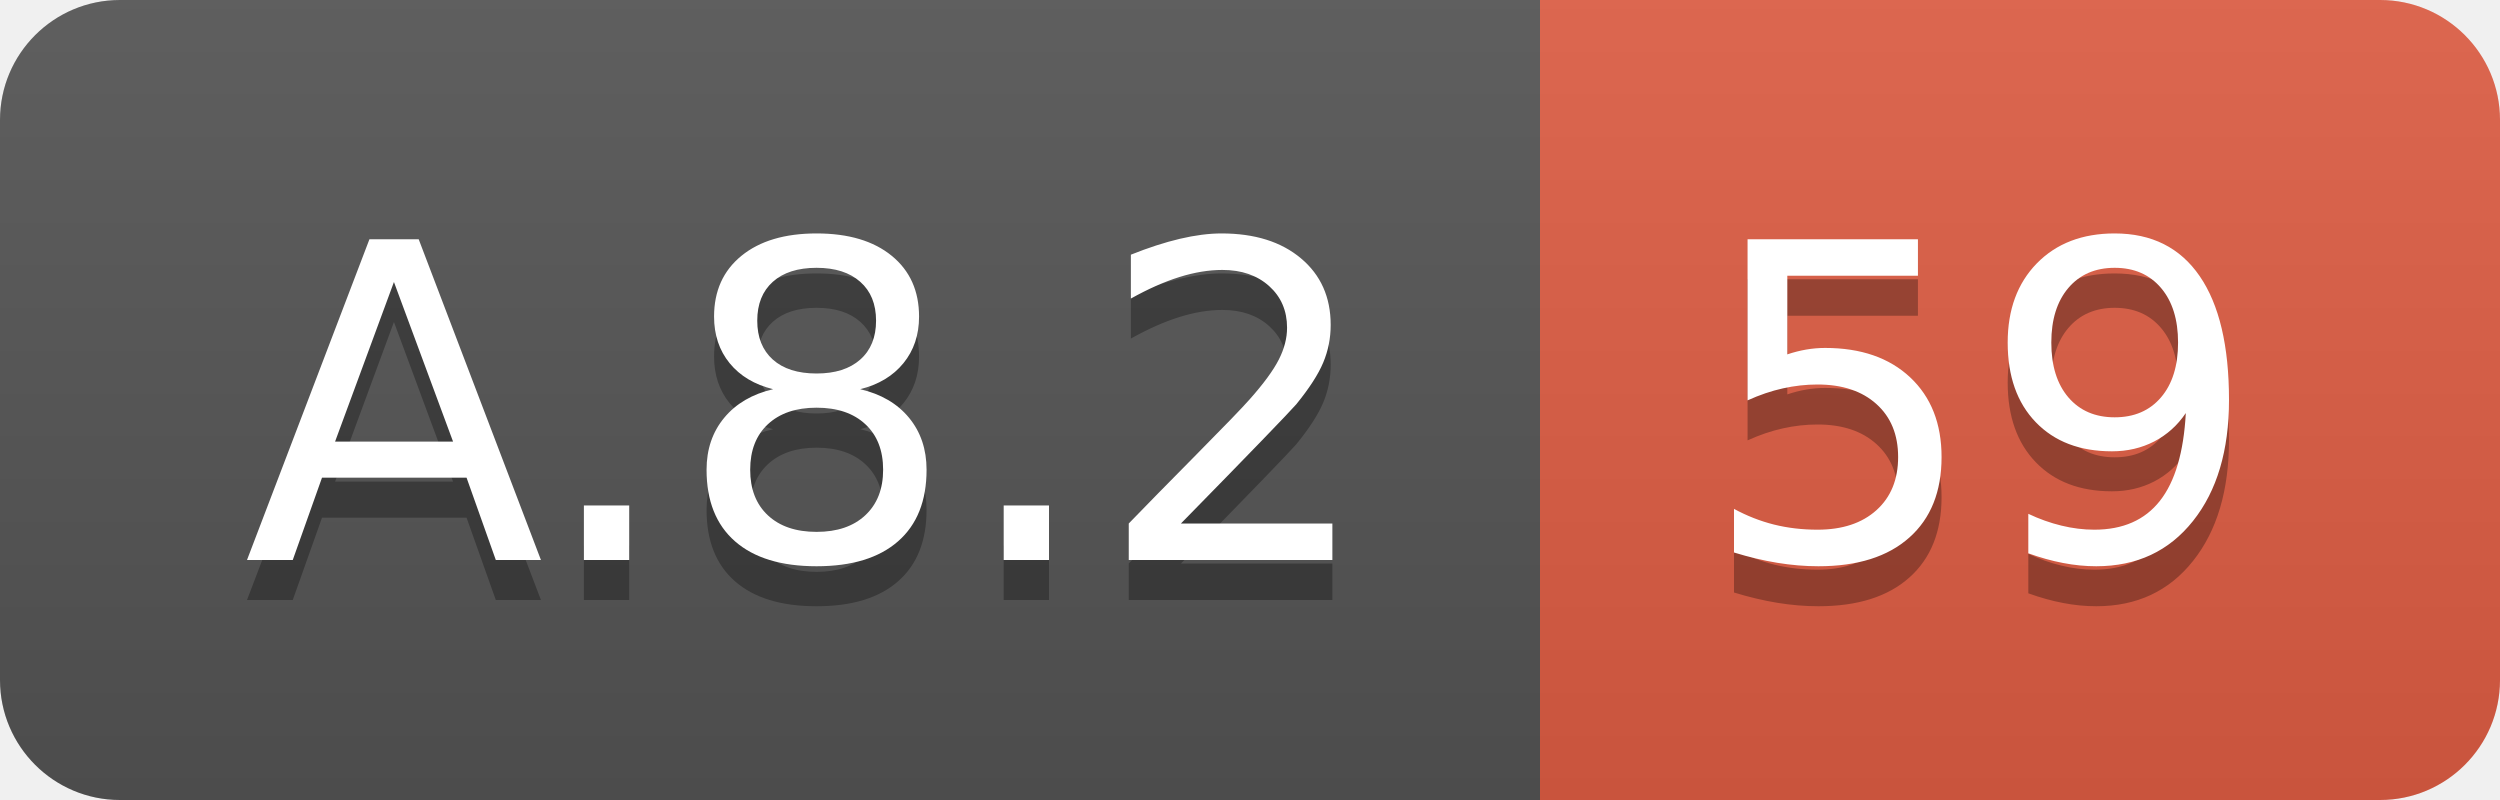
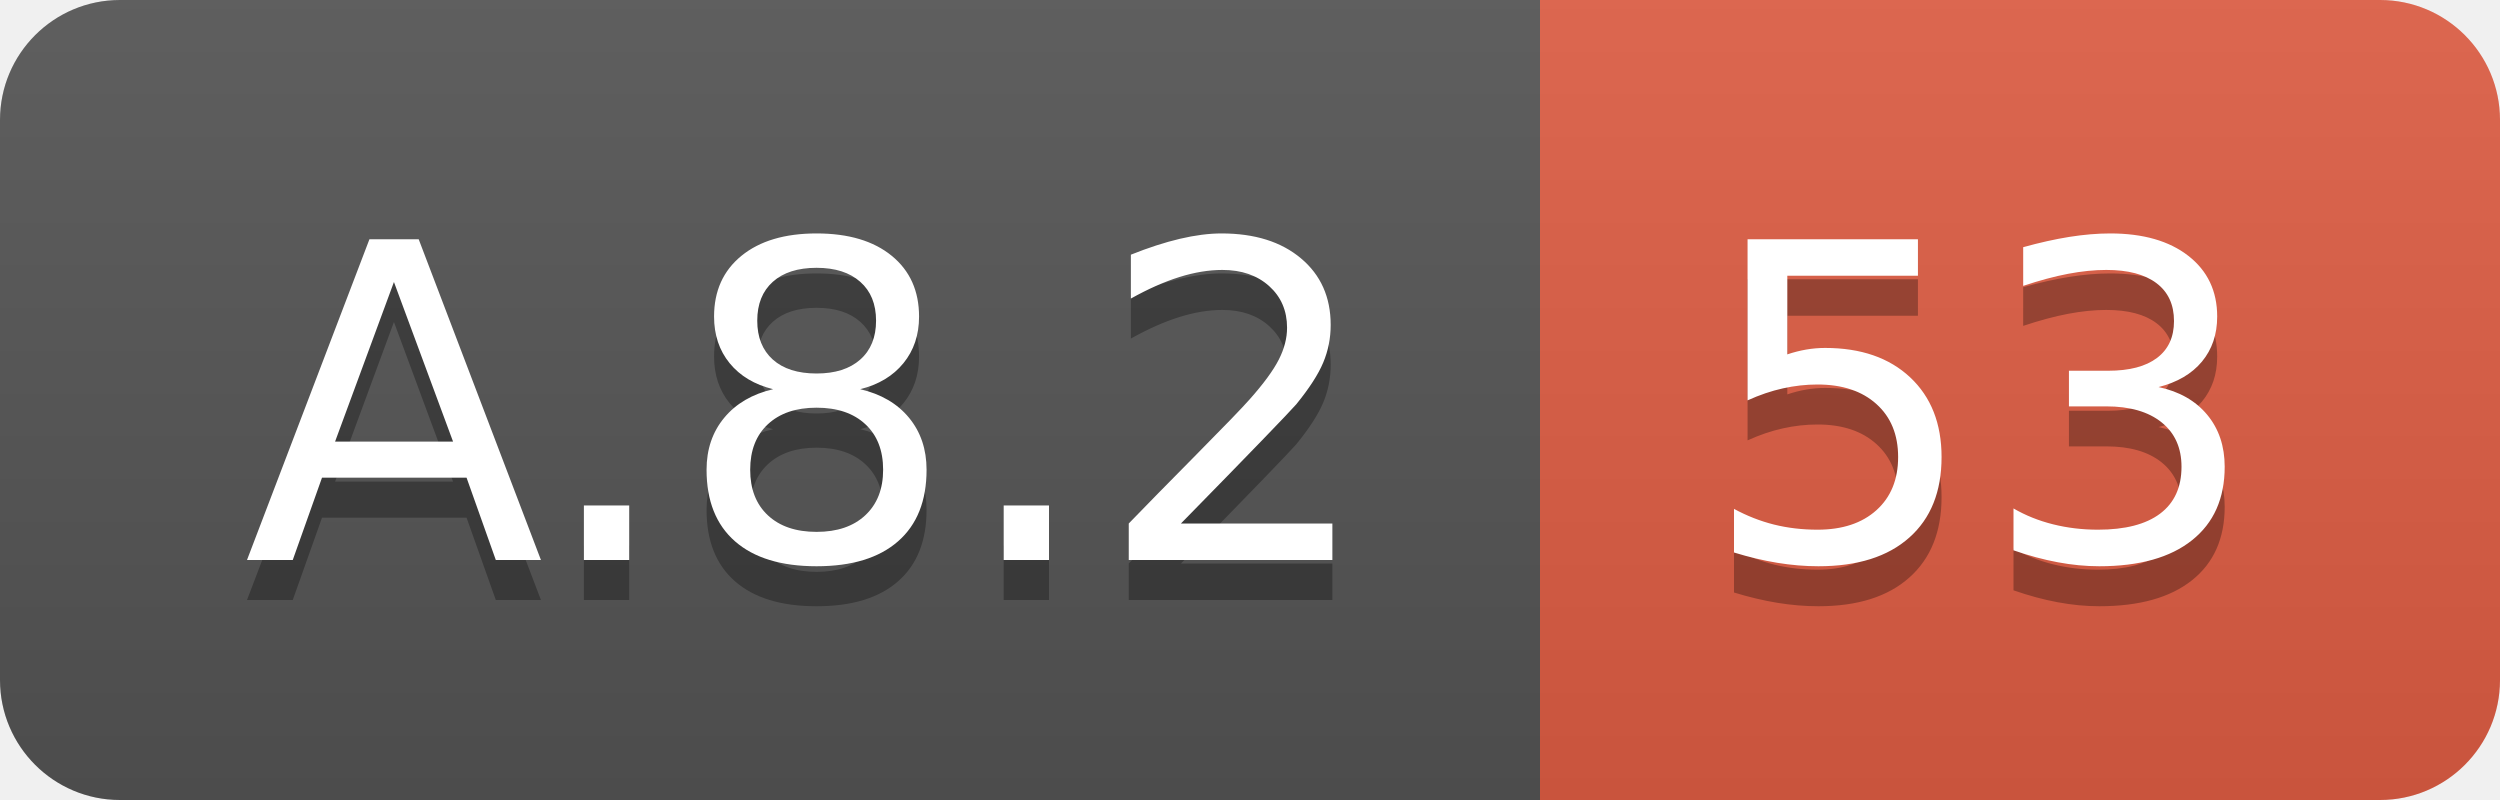
<svg xmlns="http://www.w3.org/2000/svg" width="62.5" height="20">
  <linearGradient id="smooth" x2="0" y2="100%">
    <stop offset="0" stop-color="#bbb" stop-opacity=".1" />
    <stop offset="1" stop-opacity=".1" />
  </linearGradient>
  <clipPath id="round">
    <rect width="62.5" height="20" rx="3" fill="#fff" />
  </clipPath>
  <g clip-path="url(#round)">
    <rect width="38.5" height="20" fill="#555" />
    <rect x="38.5" width="24.0" height="20" fill="#e05d44" />
    <rect width="62.5" height="20" fill="url(#smooth)" />
  </g>
  <g fill="#fff" text-anchor="middle" font-family="DejaVu Sans,Verdana,Geneva,sans-serif" font-size="110">
    <text x="202.5" y="150" fill="#010101" fill-opacity=".3" transform="scale(0.1)" textLength="285.0" lengthAdjust="spacing">A.8.2</text>
    <text x="202.5" y="140" transform="scale(0.1)" textLength="285.0" lengthAdjust="spacing">A.8.2</text>
-     <text x="495.0" y="150" fill="#010101" fill-opacity=".3" transform="scale(0.1)" textLength="140.0" lengthAdjust="spacing">59</text>
-     <text x="495.0" y="140" transform="scale(0.1)" textLength="140.0" lengthAdjust="spacing">59</text>
+     <text x="495.0" y="150" fill="#010101" fill-opacity=".3" transform="scale(0.1)" textLength="140.0" lengthAdjust="spacing">53</text>
+     <text x="495.0" y="140" transform="scale(0.1)" textLength="140.0" lengthAdjust="spacing">53</text>
  </g>
</svg>
